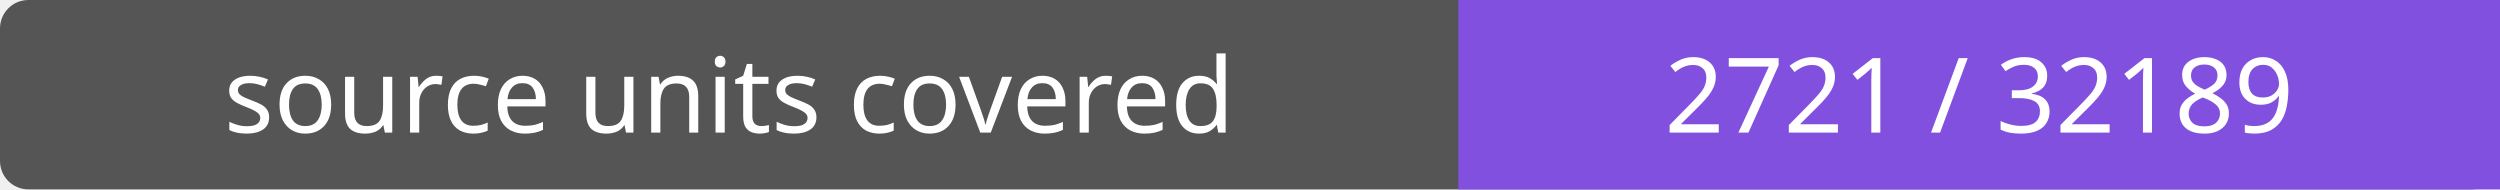
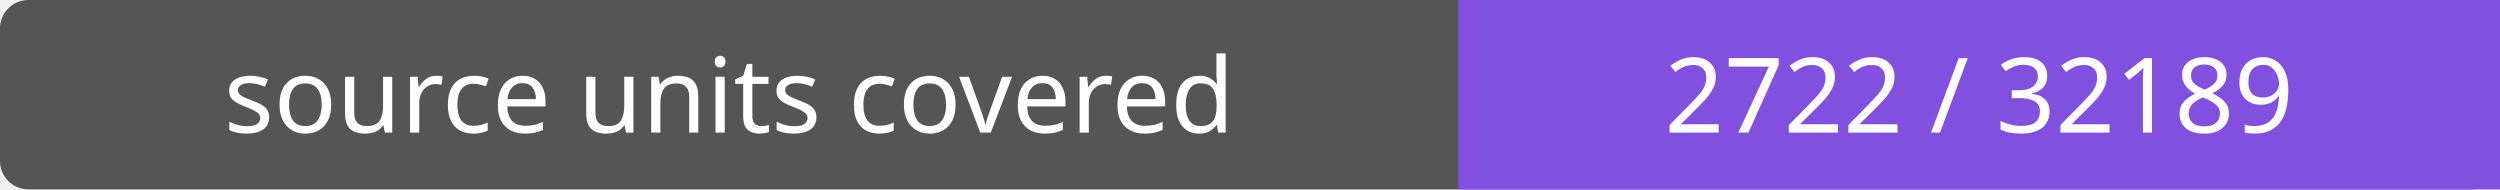
- <svg xmlns="http://www.w3.org/2000/svg" width="264" height="20" role="img" aria-label="source units covered: 2721 / 32189">
+ <svg xmlns="http://www.w3.org/2000/svg" width="264" height="20" role="img" aria-label="source units covered: 2722 / 32189">
  <rect width="264" height="20" rx="3" fill="#555" />
  <path fill="#8250df" d="M154 0h110v20H154z" />
  <g fill="#fff" text-anchor="middle" font-family="Verdana,sans-serif" font-size="11">
    <text x="77.0" y="14">source units covered</text>
-     <text x="209.0" y="14">2721 / 32189</text>
+     <text x="209.0" y="14">2722 / 32189</text>
  </g>
</svg>
